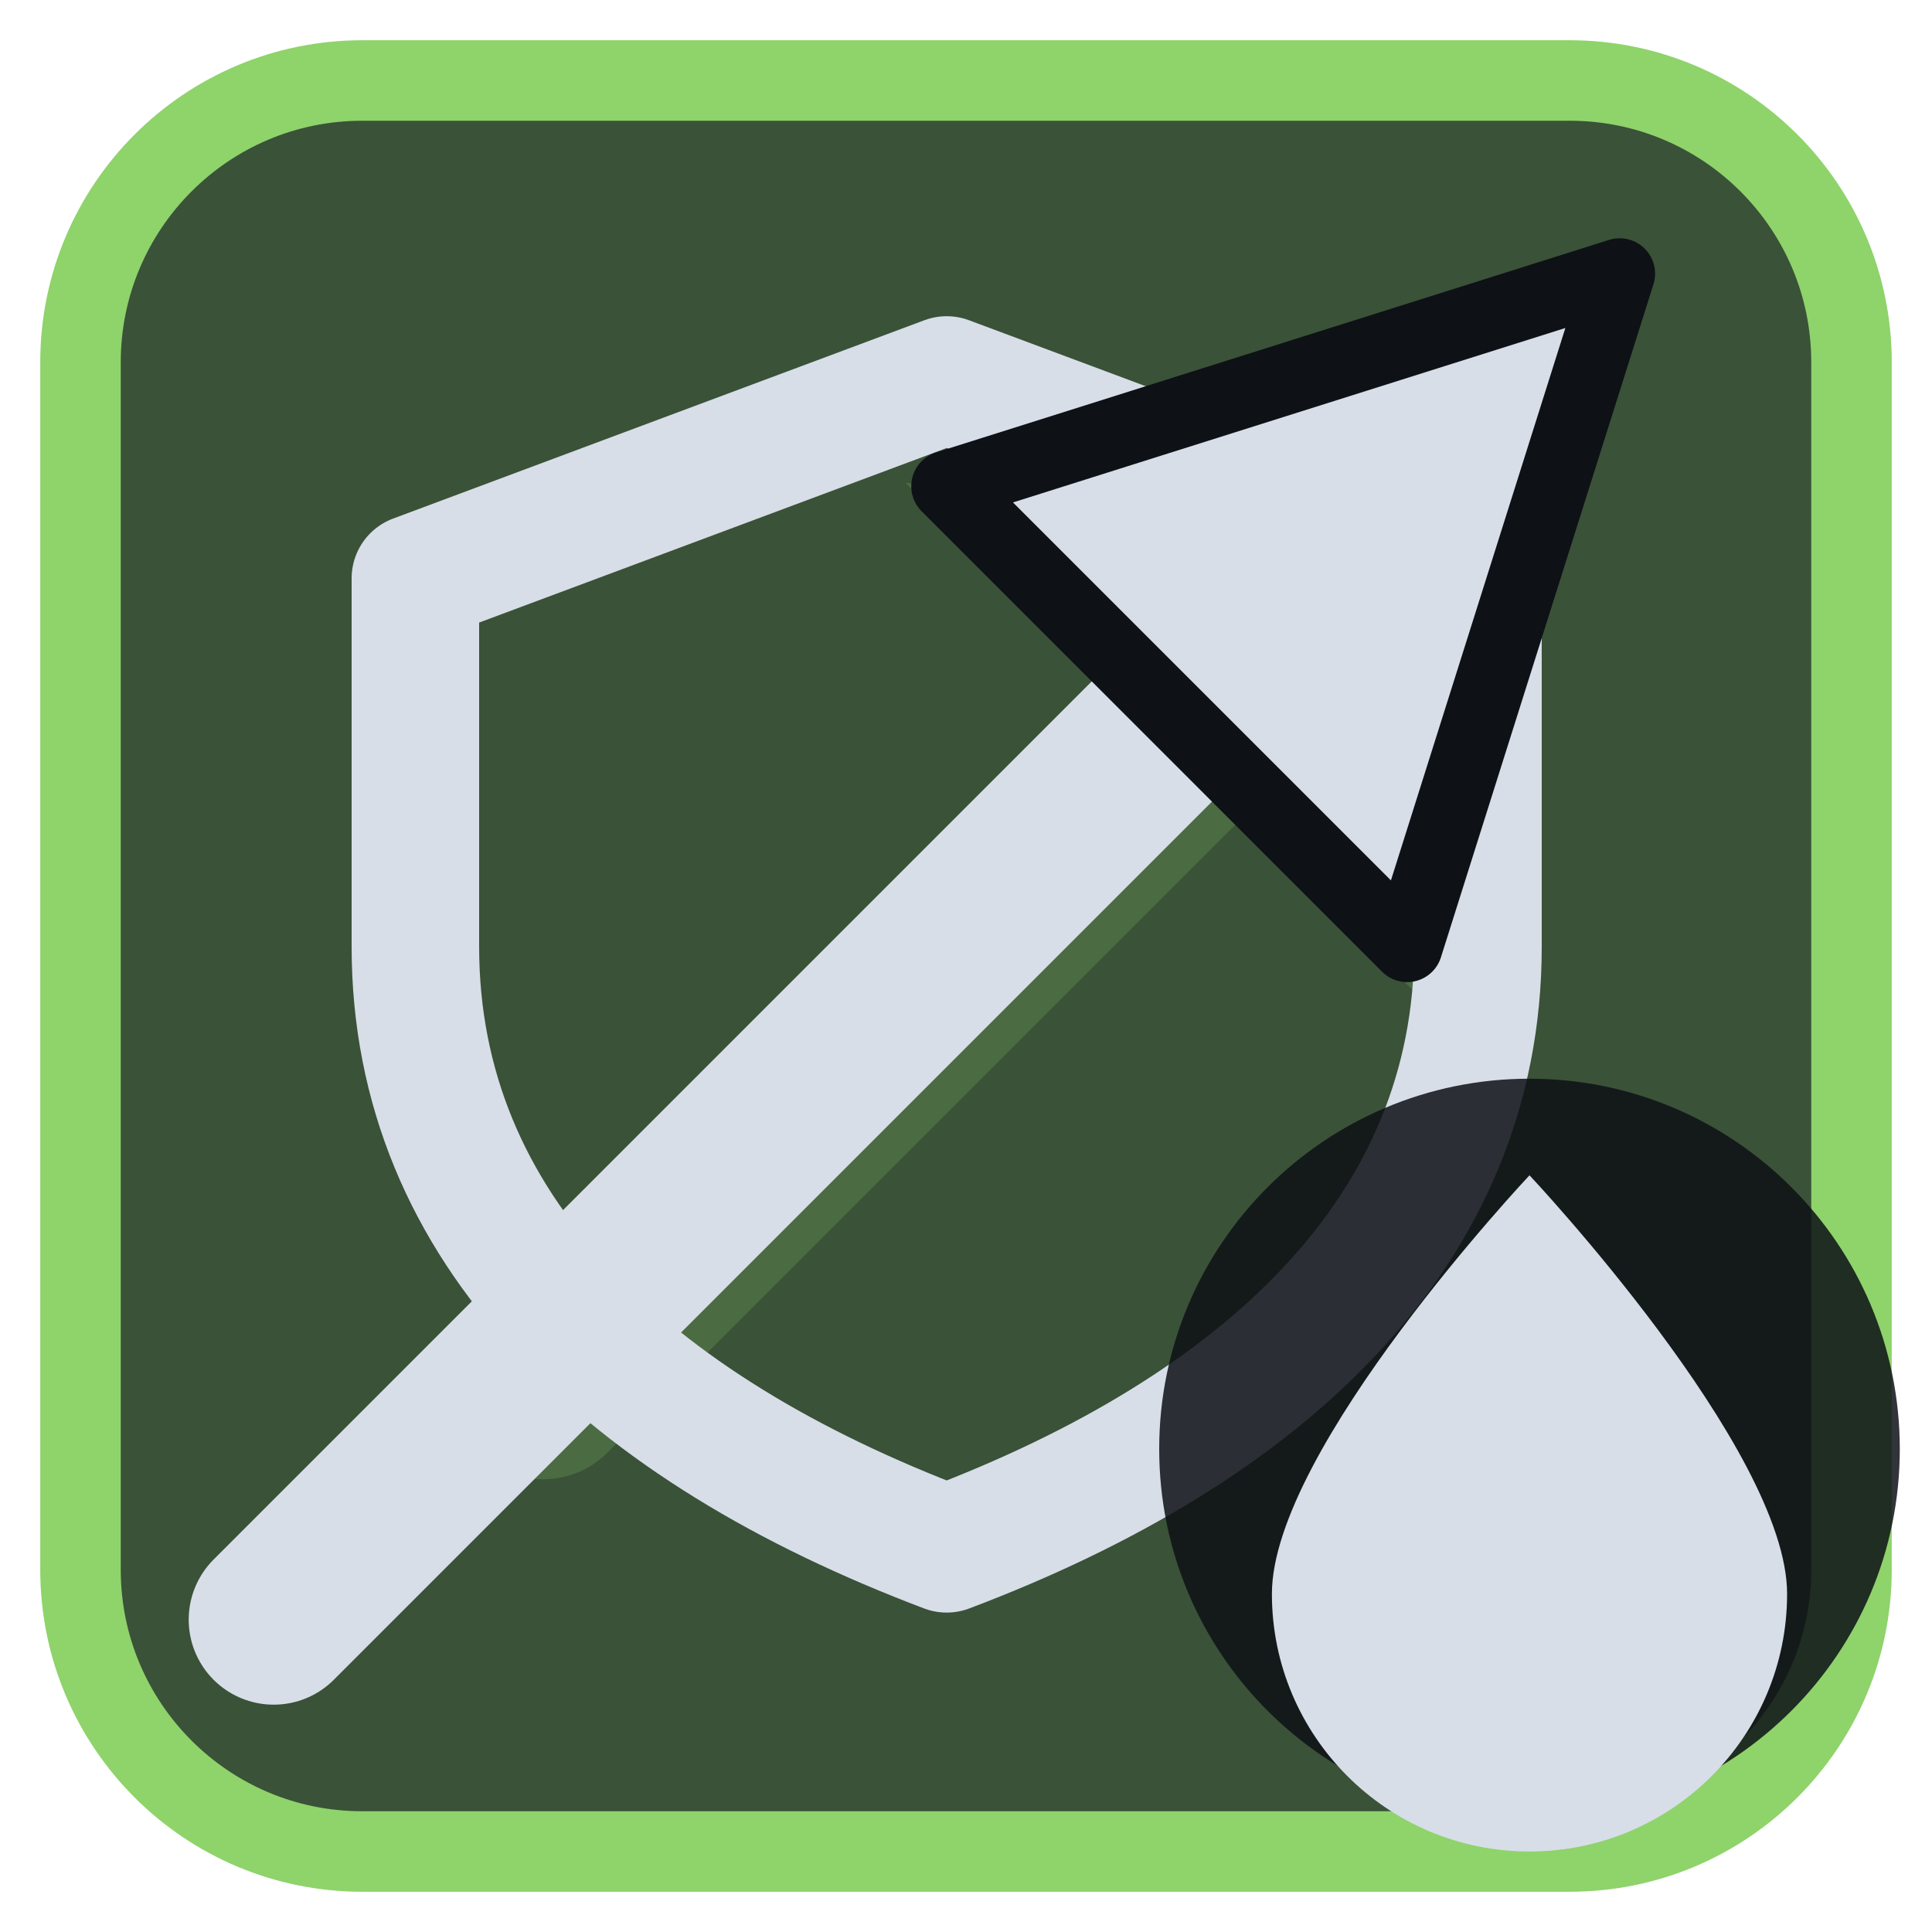
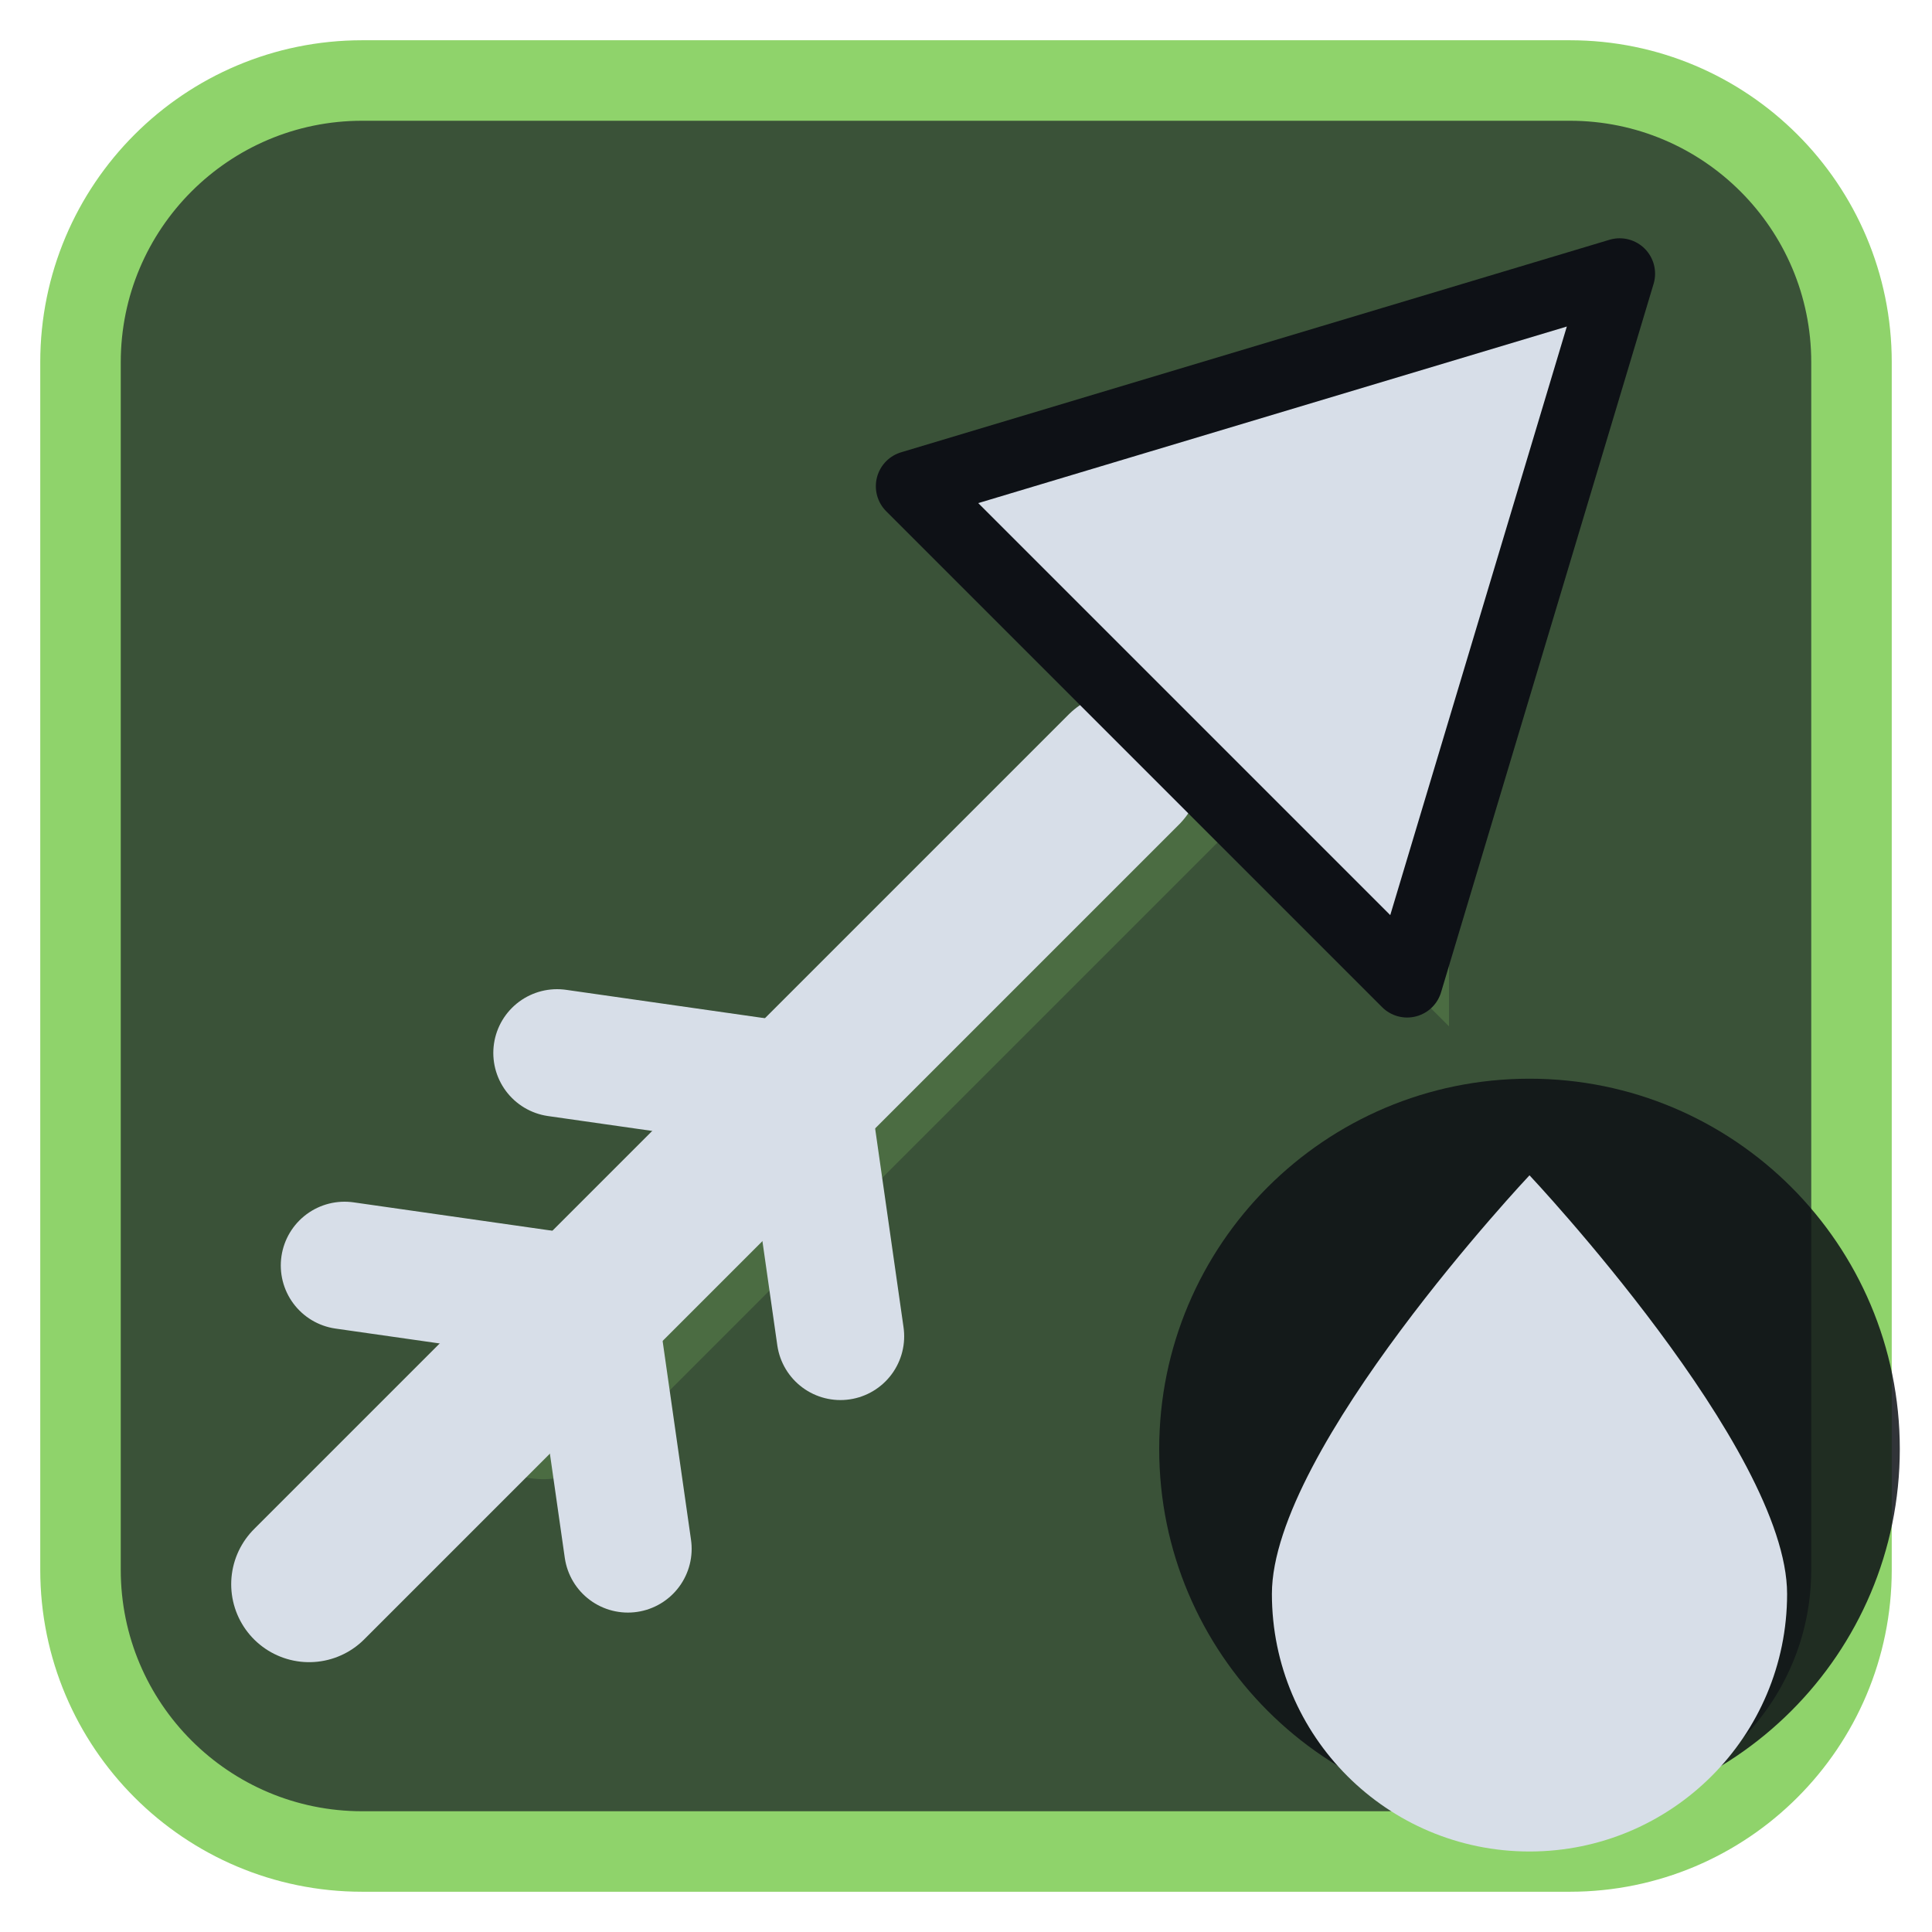
<svg xmlns="http://www.w3.org/2000/svg" viewBox="0 0 24 24" width="24" height="24">
  <rect x="1" y="1" width="22" height="22" rx="3.5" fill="#3a5238" stroke="#8fd36b" stroke-width="1" />
  <g opacity="0.2" transform="translate(3,3) scale(0.75)">
    <path d="M5 19L18 6" fill="none" stroke="#8fd36b" stroke-width="3" stroke-linecap="round" stroke-linejoin="round" />
    <path d="M11 4h9v9z" fill="#8fd36b" />
  </g>
  <g transform="translate(1.2,1.2) scale(0.88)">
-     <path d="M12 4L19.5 6.8V12C19.5 16 16.5 18.8 12 20.5C7.5 18.8 4.5 16 4.5 12V6.8Z" fill="none" stroke="#d7dee8" stroke-width="1.8" stroke-linecap="round" stroke-linejoin="round" />
-     <path d="M2.5 21.5L16 8" fill="none" stroke="#d7dee8" stroke-width="2.4" stroke-linecap="round" stroke-linejoin="round" />
-     <path d="M21.5 2.5L12 5.5L18.5 12Z" fill="#d7dee8" stroke="#0e1116" stroke-width="1" stroke-linejoin="round" />
+     <path d="M3 21L14.5 9.5" fill="none" stroke="#d7dee8" stroke-width="2.2" stroke-linecap="round" stroke-linejoin="round" />
+     <path d="M7 17L3.5 16.5M10 14L6.5 13.5M7 17L7.5 20.5M10 14L10.5 17.5" fill="none" stroke="#d7dee8" stroke-width="1.8" stroke-linecap="round" stroke-linejoin="round" />
+     <path d="M21.5 2.5L11.5 5.5L18.5 12.5Z" fill="#d7dee8" stroke="#0e1116" stroke-width="1" stroke-linejoin="round" />
  </g>
  <circle cx="19" cy="18" r="4.6" fill="#0e1116" fill-opacity="0.85" />
  <path d="M19 14.6C19 14.6 15.8 18 15.8 19.8A3.2 3.2 0 0 0 22.2 19.8C22.2 18 19 14.6 19 14.6Z" fill="#d7dee8" />
</svg>
